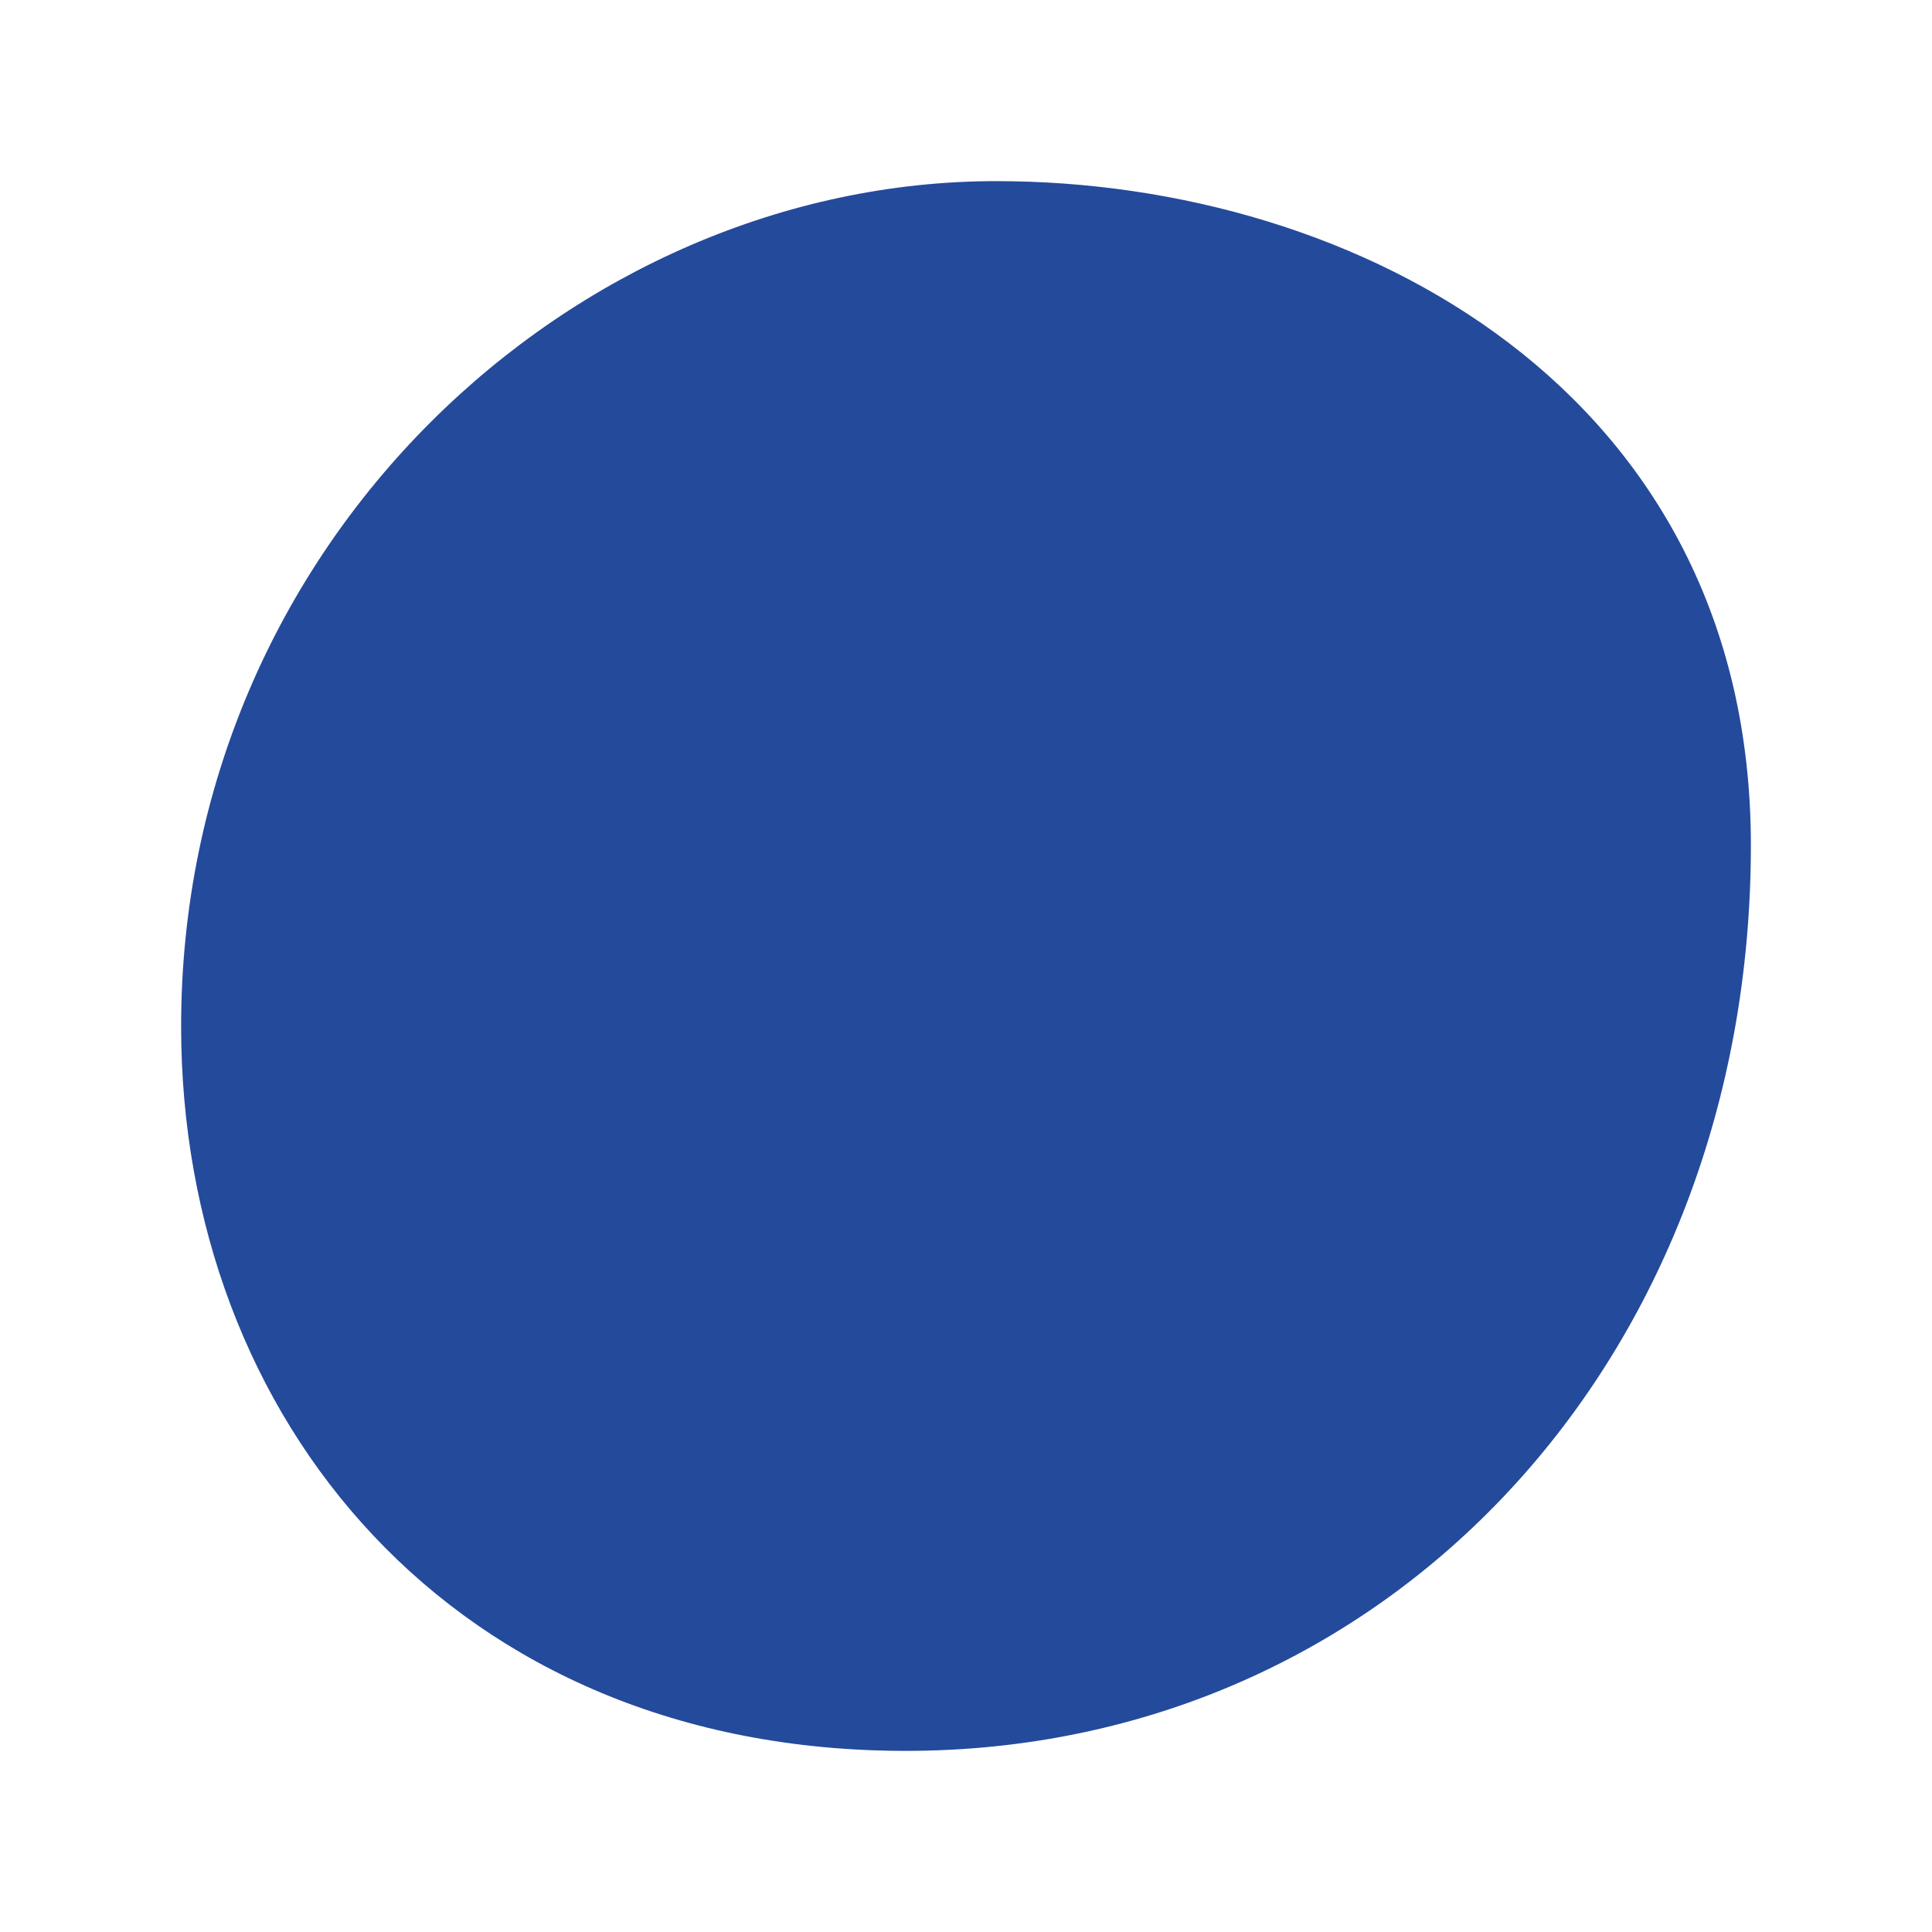
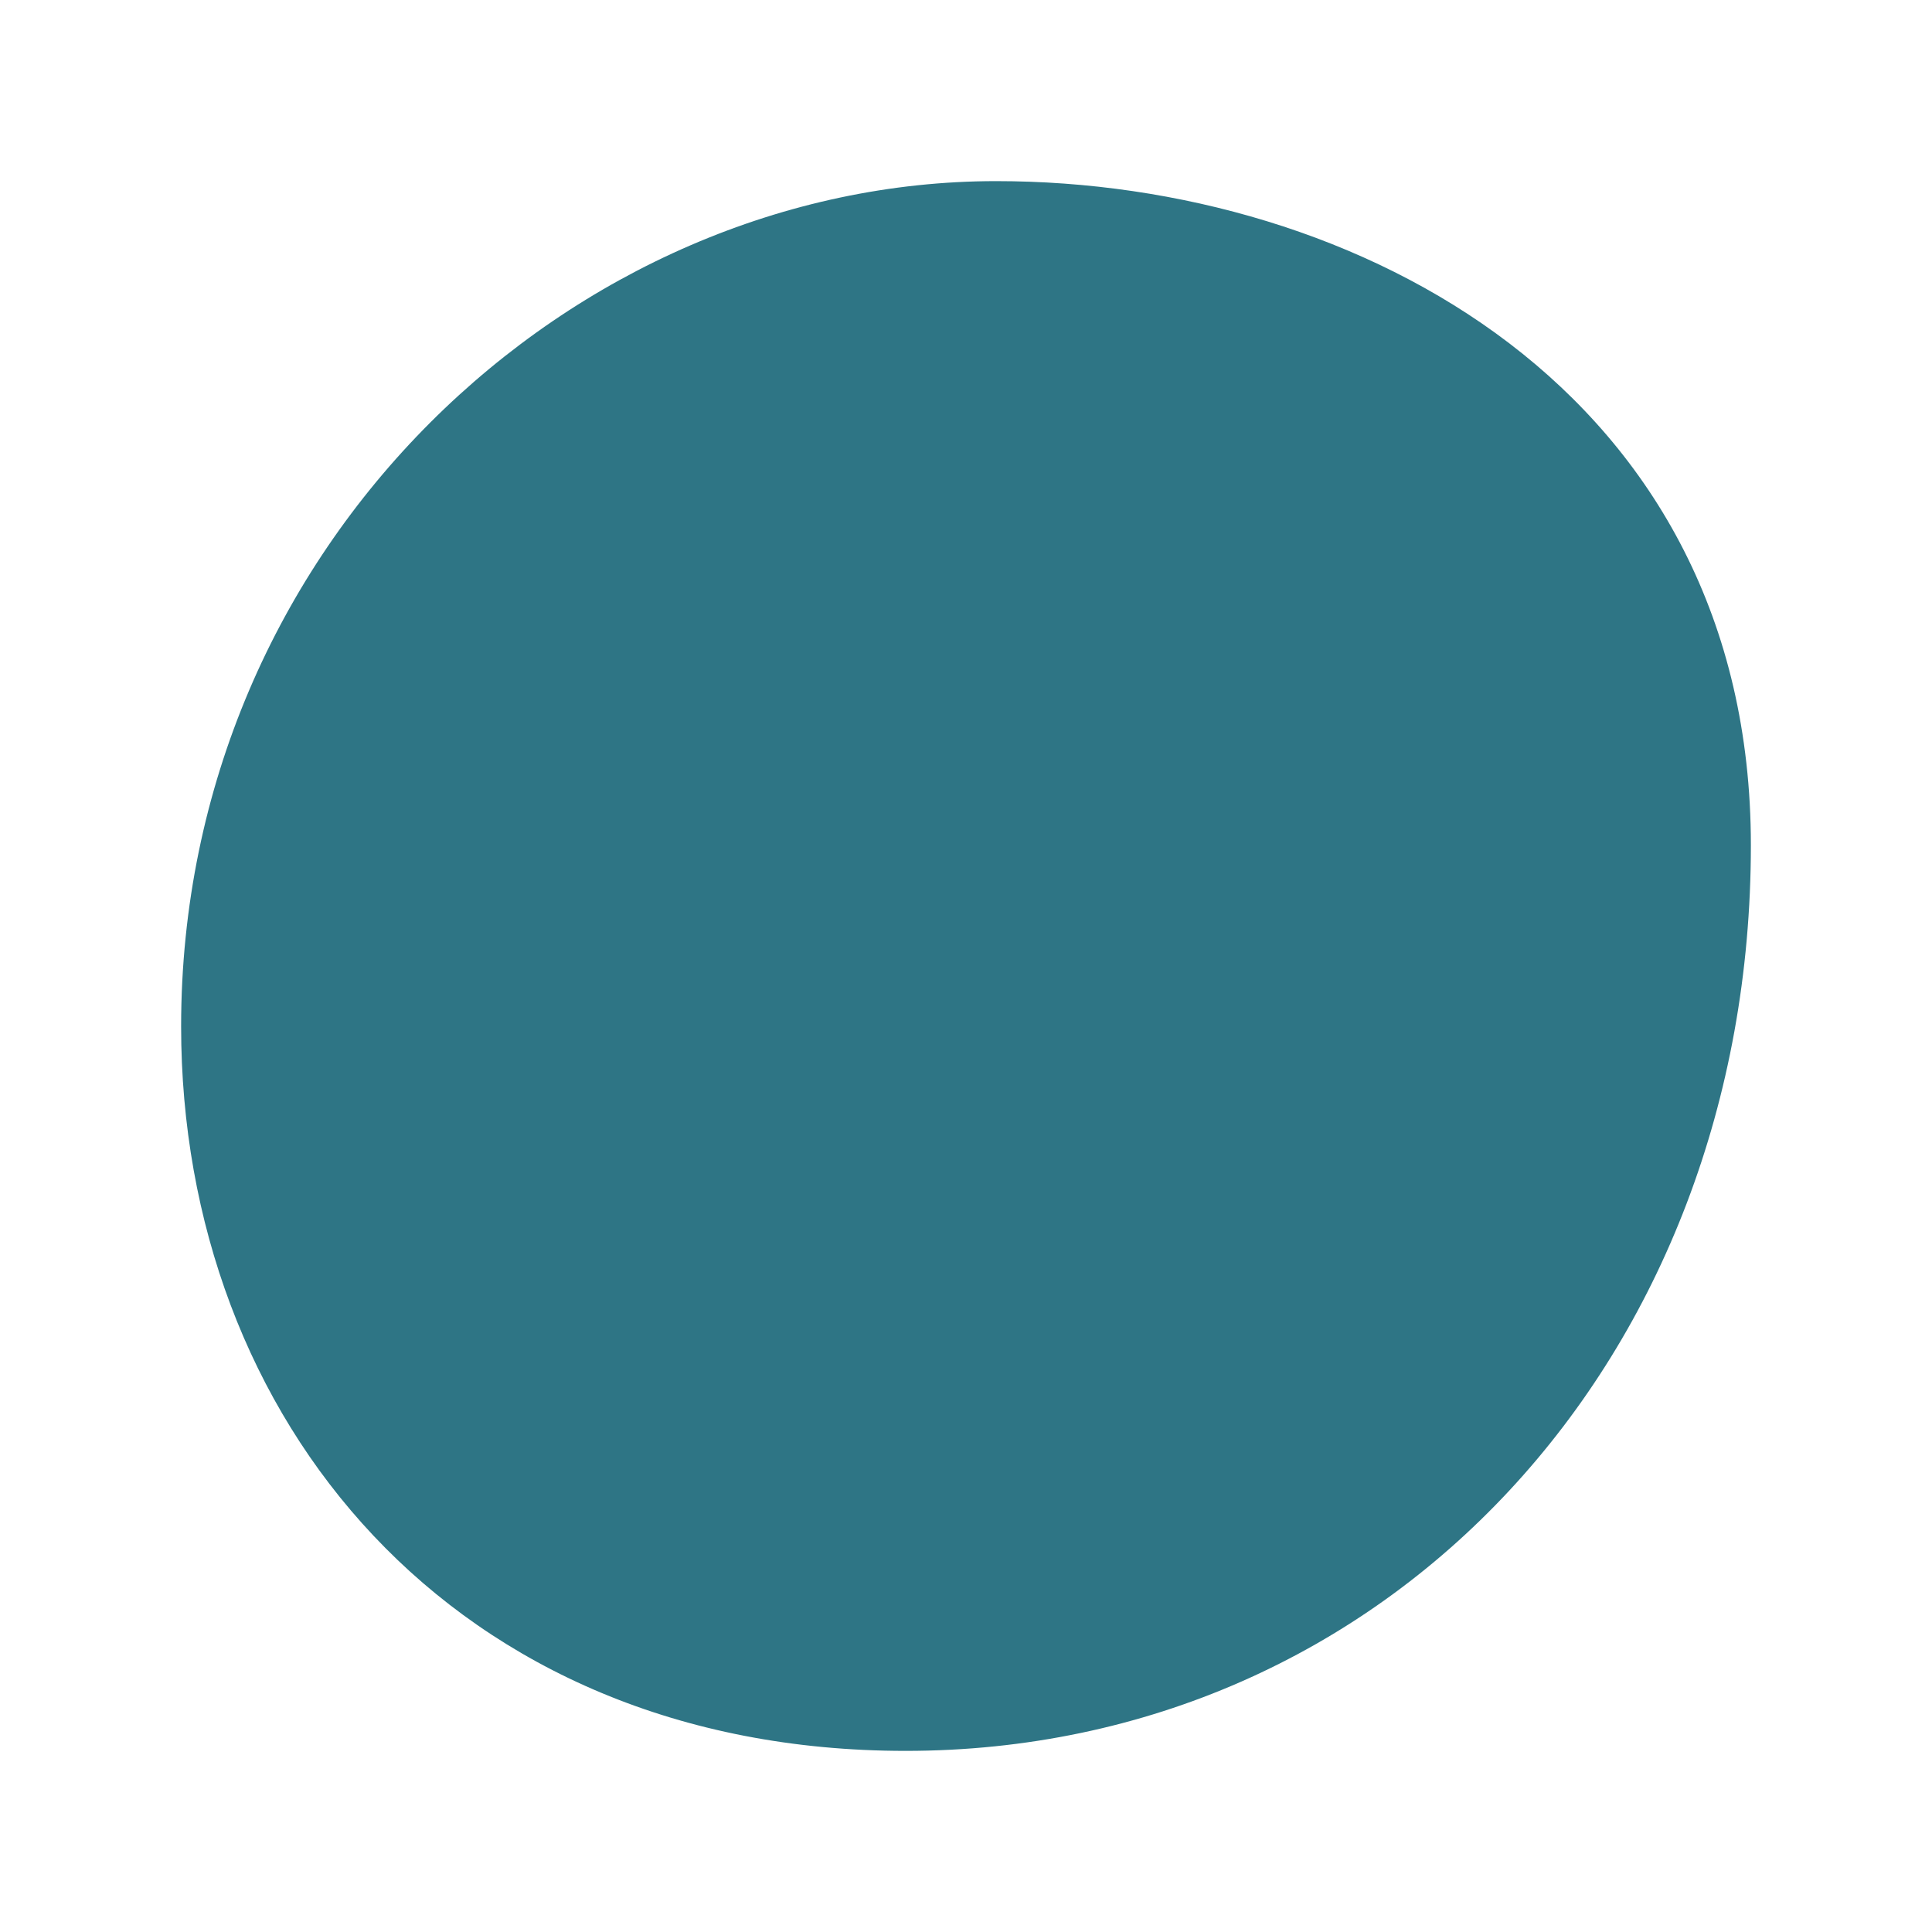
<svg xmlns="http://www.w3.org/2000/svg" viewBox="0 0 64 64">
-   <path fill="#244a9b" d="M33 6c12 0 25 7 25 22 0 17-12 30-28 30C15 58 6 47 6 34 6 18 19 6 33 6z" />
+   <path fill="#2e7585" d="M33 6c12 0 25 7 25 22 0 17-12 30-28 30C15 58 6 47 6 34 6 18 19 6 33 6z" />
</svg>
